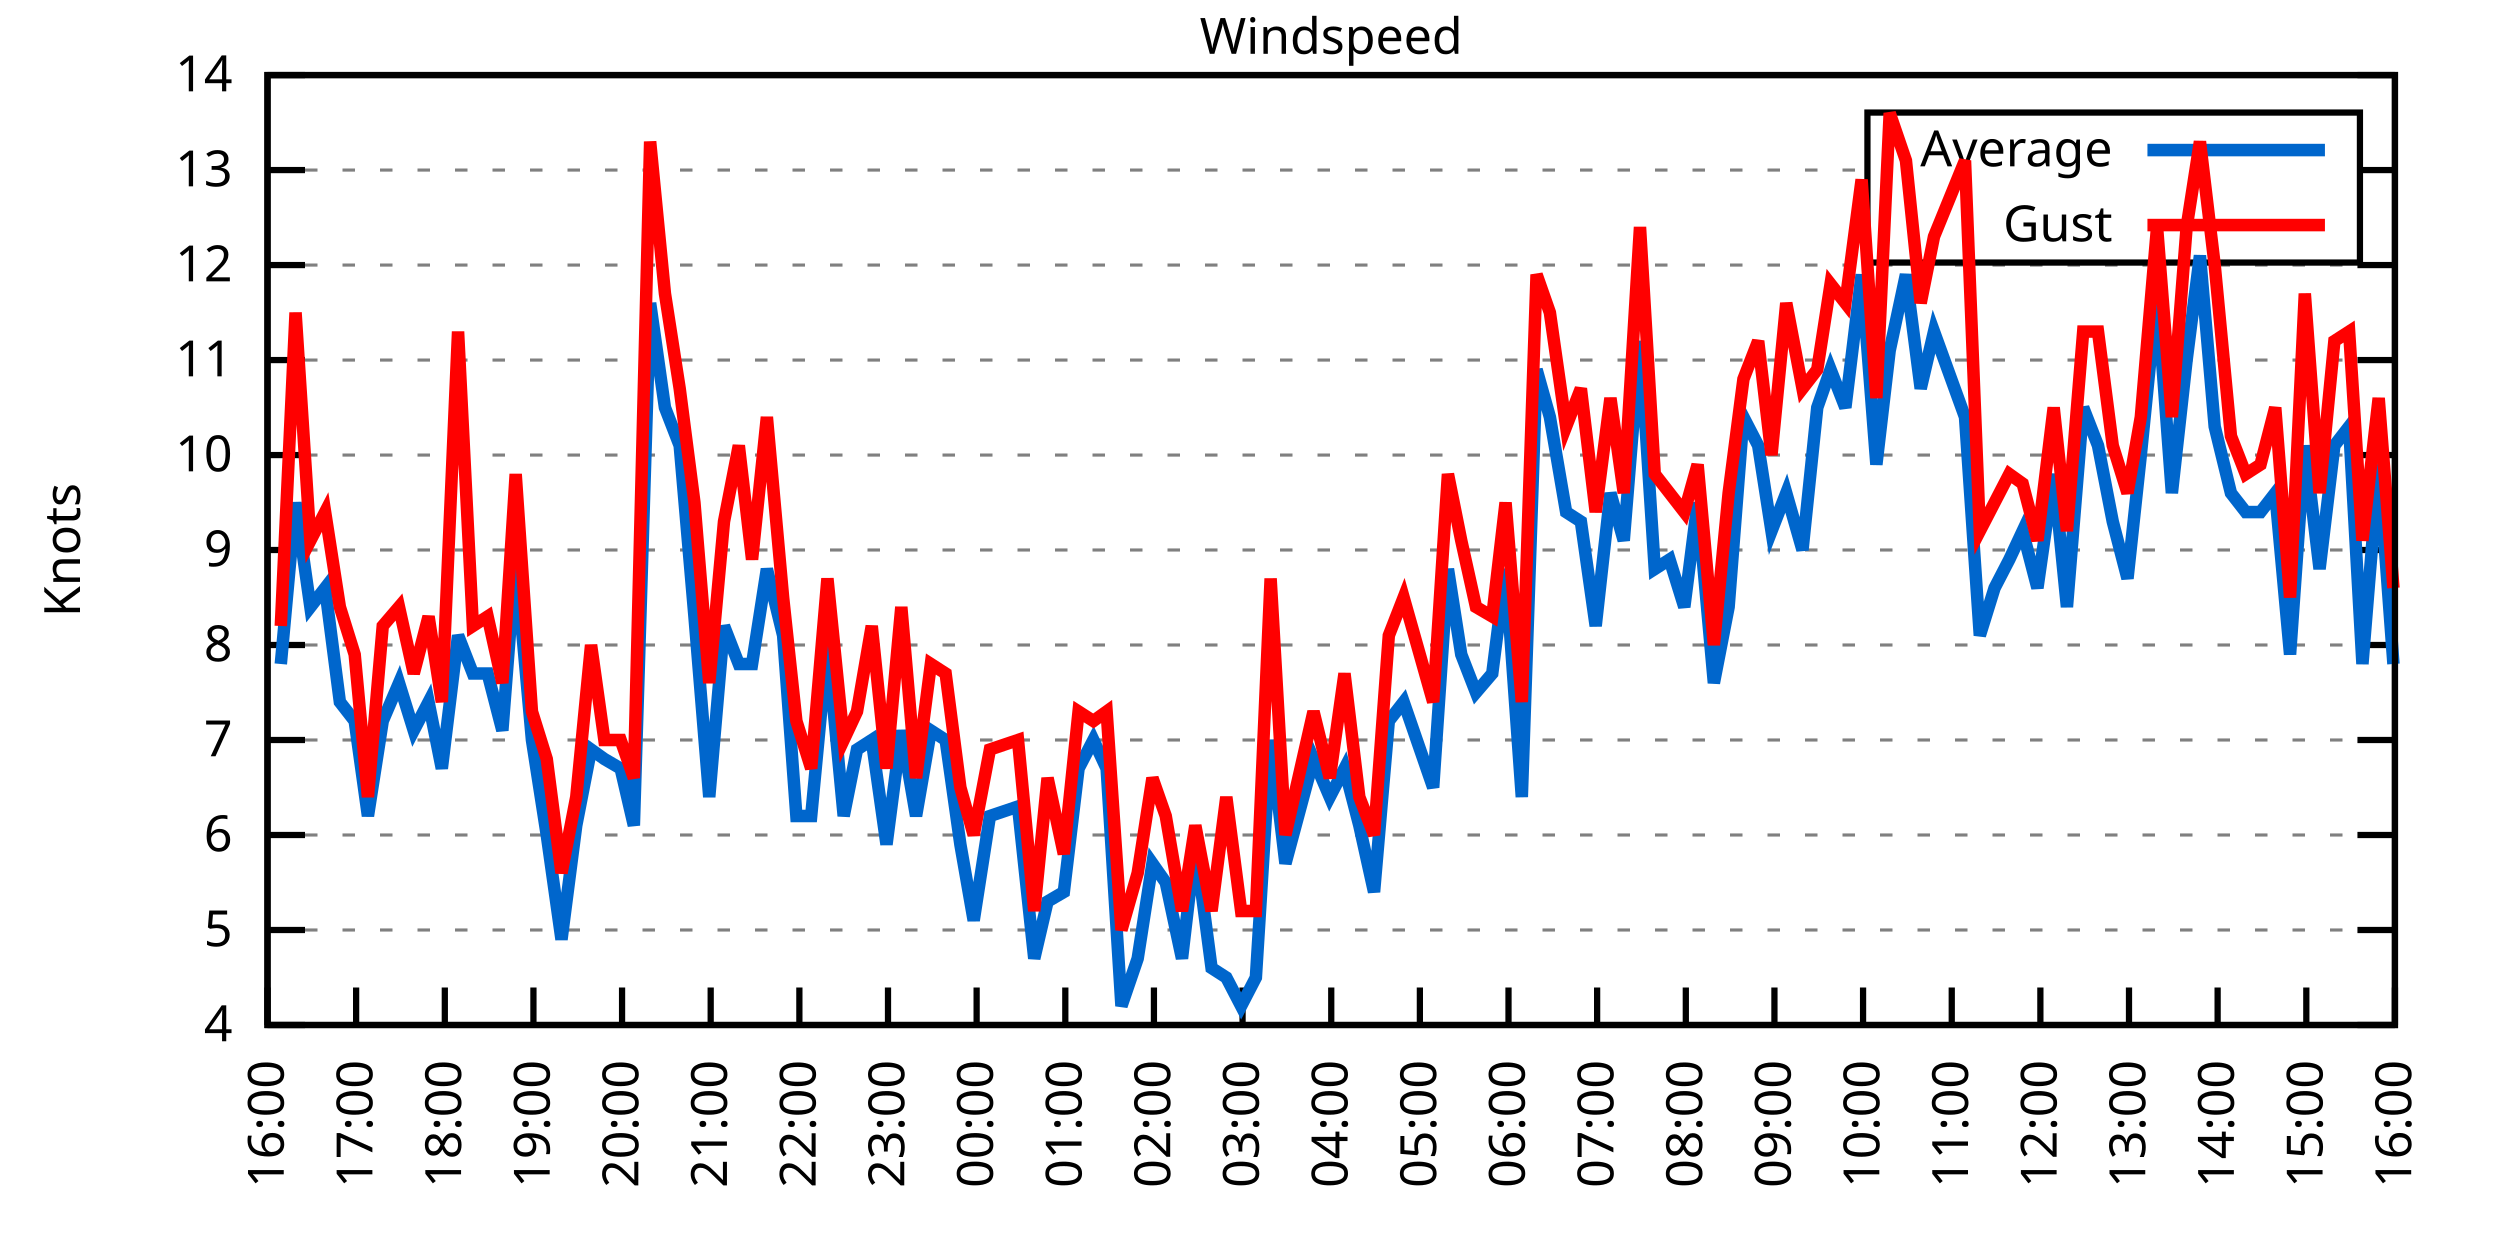
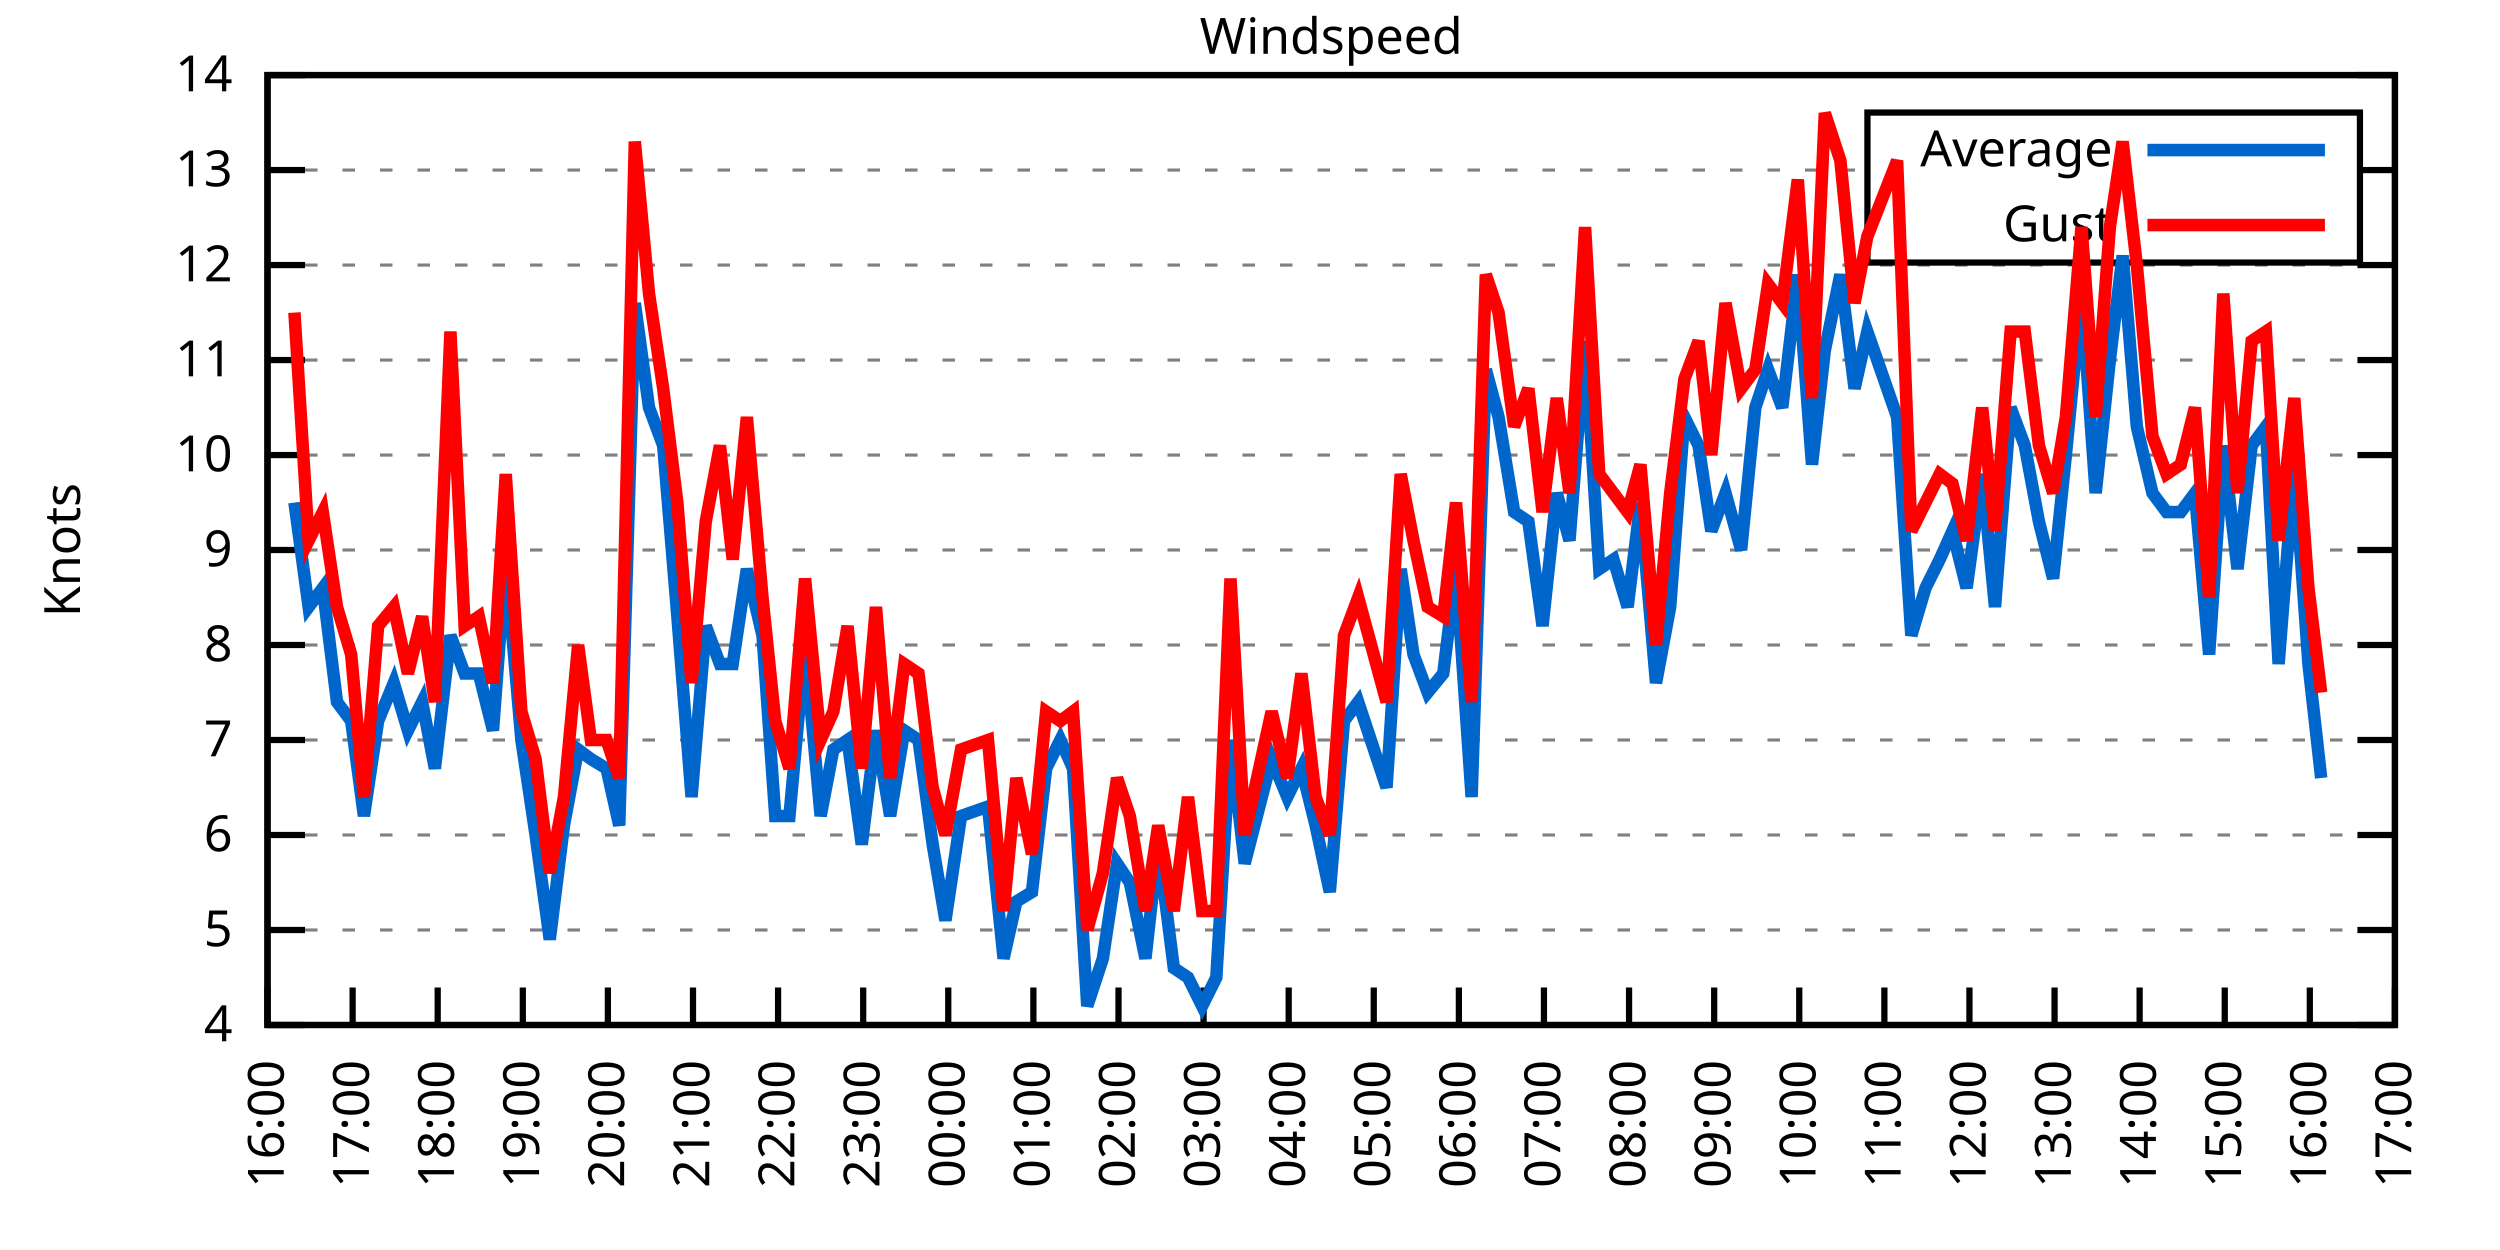
<svg xmlns="http://www.w3.org/2000/svg" xmlns:xlink="http://www.w3.org/1999/xlink" width="400" height="200" viewBox="0 0 400 200">
  <g id="gnuplot_canvas">
    <rect x="0" y="0" width="400" height="200" fill="none" />
    <defs>
      <circle id="gpDot" r="0.5" stroke-width="0.5" stroke="currentColor" />
      <path id="gpPt0" stroke-width="0.333" stroke="currentColor" d="M-1,0 h2 M0,-1 v2" />
      <path id="gpPt1" stroke-width="0.333" stroke="currentColor" d="M-1,-1 L1,1 M1,-1 L-1,1" />
      <path id="gpPt2" stroke-width="0.333" stroke="currentColor" d="M-1,0 L1,0 M0,-1 L0,1 M-1,-1 L1,1 M-1,1 L1,-1" />
      <rect id="gpPt3" stroke-width="0.333" stroke="currentColor" x="-1" y="-1" width="2" height="2" />
      <rect id="gpPt4" stroke-width="0.333" stroke="currentColor" fill="currentColor" x="-1" y="-1" width="2" height="2" />
      <circle id="gpPt5" stroke-width="0.333" stroke="currentColor" cx="0" cy="0" r="1" />
      <use xlink:href="#gpPt5" id="gpPt6" fill="currentColor" stroke="none" />
      <path id="gpPt7" stroke-width="0.333" stroke="currentColor" d="M0,-1.33 L-1.33,0.67 L1.33,0.67 z" />
      <use xlink:href="#gpPt7" id="gpPt8" fill="currentColor" stroke="none" />
      <use xlink:href="#gpPt7" id="gpPt9" stroke="currentColor" transform="rotate(180)" />
      <use xlink:href="#gpPt9" id="gpPt10" fill="currentColor" stroke="none" />
      <use xlink:href="#gpPt3" id="gpPt11" stroke="currentColor" transform="rotate(45)" />
      <use xlink:href="#gpPt11" id="gpPt12" fill="currentColor" stroke="none" />
      <path id="gpPt13" stroke-width="0.333" stroke="currentColor" d="M0,1.330 L1.265,0.411 L0.782,-1.067 L-0.782,-1.076 L-1.265,0.411 z" />
      <use xlink:href="#gpPt13" id="gpPt14" fill="currentColor" stroke="none" />
      <filter id="textbox" filterUnits="objectBoundingBox" x="0" y="0" height="1" width="1">
        <feFlood flood-color="white" flood-opacity="1" result="bgnd" />
        <feComposite in="SourceGraphic" in2="bgnd" operator="atop" />
      </filter>
      <filter id="greybox" filterUnits="objectBoundingBox" x="0" y="0" height="1" width="1">
        <feFlood flood-color="lightgrey" flood-opacity="1" result="grey" />
        <feComposite in="SourceGraphic" in2="grey" operator="atop" />
      </filter>
    </defs>
    <g fill="none" color="white" stroke="currentColor" stroke-width="1.00" stroke-linecap="butt" stroke-linejoin="miter">
</g>
    <g fill="none" color="black" stroke="currentColor" stroke-width="1.00" stroke-linecap="butt" stroke-linejoin="miter">
      <g stroke="none" shape-rendering="crispEdges">
        <polygon fill="rgb(255, 255, 255)" points="42.80,164.00 383.18,164.00 383.18,12.02 42.80,12.02 " />
      </g>
    </g>
    <g fill="none" color="black" stroke="currentColor" stroke-width="1.00" stroke-linecap="butt" stroke-linejoin="miter">
</g>
    <g fill="none" color="black" stroke="black" stroke-width="0.50" stroke-linecap="butt" stroke-linejoin="miter">
</g>
    <g fill="none" color="gray" stroke="currentColor" stroke-width="0.50" stroke-linecap="butt" stroke-linejoin="miter">
      <path stroke="gray" stroke-dasharray="2,4" class="gridline" d="M42.80,164.00 L383.19,164.00  " />
    </g>
    <g fill="none" color="gray" stroke="gray" stroke-width="1.00" stroke-linecap="butt" stroke-linejoin="miter">
</g>
    <g fill="none" color="black" stroke="currentColor" stroke-width="1.00" stroke-linecap="butt" stroke-linejoin="miter">
      <path stroke="black" d="M42.80,164.00 L48.80,164.00 M383.19,164.00 L377.19,164.00  " />
      <g transform="translate(37.20,166.60)" stroke="none" fill="black" font-family="Sans" font-size="8.00" text-anchor="end">
        <text>
          <tspan font-family="Sans"> 4</tspan>
        </text>
      </g>
    </g>
    <g fill="none" color="black" stroke="currentColor" stroke-width="1.00" stroke-linecap="butt" stroke-linejoin="miter">
</g>
    <g fill="none" color="black" stroke="black" stroke-width="0.50" stroke-linecap="butt" stroke-linejoin="miter">
</g>
    <g fill="none" color="gray" stroke="currentColor" stroke-width="0.50" stroke-linecap="butt" stroke-linejoin="miter">
      <path stroke="gray" stroke-dasharray="2,4" class="gridline" d="M42.80,148.80 L383.19,148.80  " />
    </g>
    <g fill="none" color="gray" stroke="gray" stroke-width="1.00" stroke-linecap="butt" stroke-linejoin="miter">
</g>
    <g fill="none" color="black" stroke="currentColor" stroke-width="1.00" stroke-linecap="butt" stroke-linejoin="miter">
      <path stroke="black" d="M42.80,148.80 L48.80,148.80 M383.19,148.80 L377.19,148.80  " />
      <g transform="translate(37.20,151.40)" stroke="none" fill="black" font-family="Sans" font-size="8.00" text-anchor="end">
        <text>
          <tspan font-family="Sans"> 5</tspan>
        </text>
      </g>
    </g>
    <g fill="none" color="black" stroke="currentColor" stroke-width="1.00" stroke-linecap="butt" stroke-linejoin="miter">
</g>
    <g fill="none" color="black" stroke="black" stroke-width="0.50" stroke-linecap="butt" stroke-linejoin="miter">
</g>
    <g fill="none" color="gray" stroke="currentColor" stroke-width="0.50" stroke-linecap="butt" stroke-linejoin="miter">
      <path stroke="gray" stroke-dasharray="2,4" class="gridline" d="M42.80,133.60 L383.19,133.60  " />
    </g>
    <g fill="none" color="gray" stroke="gray" stroke-width="1.00" stroke-linecap="butt" stroke-linejoin="miter">
</g>
    <g fill="none" color="black" stroke="currentColor" stroke-width="1.00" stroke-linecap="butt" stroke-linejoin="miter">
      <path stroke="black" d="M42.80,133.60 L48.80,133.60 M383.19,133.60 L377.19,133.60  " />
      <g transform="translate(37.20,136.20)" stroke="none" fill="black" font-family="Sans" font-size="8.00" text-anchor="end">
        <text>
          <tspan font-family="Sans"> 6</tspan>
        </text>
      </g>
    </g>
    <g fill="none" color="black" stroke="currentColor" stroke-width="1.00" stroke-linecap="butt" stroke-linejoin="miter">
</g>
    <g fill="none" color="black" stroke="black" stroke-width="0.50" stroke-linecap="butt" stroke-linejoin="miter">
</g>
    <g fill="none" color="gray" stroke="currentColor" stroke-width="0.50" stroke-linecap="butt" stroke-linejoin="miter">
      <path stroke="gray" stroke-dasharray="2,4" class="gridline" d="M42.80,118.40 L383.19,118.40  " />
    </g>
    <g fill="none" color="gray" stroke="gray" stroke-width="1.00" stroke-linecap="butt" stroke-linejoin="miter">
</g>
    <g fill="none" color="black" stroke="currentColor" stroke-width="1.00" stroke-linecap="butt" stroke-linejoin="miter">
      <path stroke="black" d="M42.80,118.40 L48.80,118.40 M383.19,118.40 L377.19,118.40  " />
      <g transform="translate(37.20,121.00)" stroke="none" fill="black" font-family="Sans" font-size="8.00" text-anchor="end">
        <text>
          <tspan font-family="Sans"> 7</tspan>
        </text>
      </g>
    </g>
    <g fill="none" color="black" stroke="currentColor" stroke-width="1.00" stroke-linecap="butt" stroke-linejoin="miter">
</g>
    <g fill="none" color="black" stroke="black" stroke-width="0.50" stroke-linecap="butt" stroke-linejoin="miter">
</g>
    <g fill="none" color="gray" stroke="currentColor" stroke-width="0.50" stroke-linecap="butt" stroke-linejoin="miter">
      <path stroke="gray" stroke-dasharray="2,4" class="gridline" d="M42.80,103.20 L383.19,103.20  " />
    </g>
    <g fill="none" color="gray" stroke="gray" stroke-width="1.00" stroke-linecap="butt" stroke-linejoin="miter">
</g>
    <g fill="none" color="black" stroke="currentColor" stroke-width="1.00" stroke-linecap="butt" stroke-linejoin="miter">
      <path stroke="black" d="M42.80,103.20 L48.80,103.20 M383.19,103.20 L377.19,103.20  " />
      <g transform="translate(37.20,105.80)" stroke="none" fill="black" font-family="Sans" font-size="8.00" text-anchor="end">
        <text>
          <tspan font-family="Sans"> 8</tspan>
        </text>
      </g>
    </g>
    <g fill="none" color="black" stroke="currentColor" stroke-width="1.00" stroke-linecap="butt" stroke-linejoin="miter">
</g>
    <g fill="none" color="black" stroke="black" stroke-width="0.50" stroke-linecap="butt" stroke-linejoin="miter">
</g>
    <g fill="none" color="gray" stroke="currentColor" stroke-width="0.50" stroke-linecap="butt" stroke-linejoin="miter">
      <path stroke="gray" stroke-dasharray="2,4" class="gridline" d="M42.80,88.00 L383.19,88.00  " />
    </g>
    <g fill="none" color="gray" stroke="gray" stroke-width="1.00" stroke-linecap="butt" stroke-linejoin="miter">
</g>
    <g fill="none" color="black" stroke="currentColor" stroke-width="1.00" stroke-linecap="butt" stroke-linejoin="miter">
      <path stroke="black" d="M42.80,88.00 L48.80,88.00 M383.19,88.00 L377.19,88.00  " />
      <g transform="translate(37.20,90.60)" stroke="none" fill="black" font-family="Sans" font-size="8.00" text-anchor="end">
        <text>
          <tspan font-family="Sans"> 9</tspan>
        </text>
      </g>
    </g>
    <g fill="none" color="black" stroke="currentColor" stroke-width="1.00" stroke-linecap="butt" stroke-linejoin="miter">
</g>
    <g fill="none" color="black" stroke="black" stroke-width="0.50" stroke-linecap="butt" stroke-linejoin="miter">
</g>
    <g fill="none" color="gray" stroke="currentColor" stroke-width="0.50" stroke-linecap="butt" stroke-linejoin="miter">
      <path stroke="gray" stroke-dasharray="2,4" class="gridline" d="M42.80,72.81 L383.19,72.81  " />
    </g>
    <g fill="none" color="gray" stroke="gray" stroke-width="1.00" stroke-linecap="butt" stroke-linejoin="miter">
</g>
    <g fill="none" color="black" stroke="currentColor" stroke-width="1.00" stroke-linecap="butt" stroke-linejoin="miter">
      <path stroke="black" d="M42.80,72.81 L48.80,72.81 M383.19,72.81 L377.19,72.81  " />
      <g transform="translate(37.20,75.41)" stroke="none" fill="black" font-family="Sans" font-size="8.00" text-anchor="end">
        <text>
          <tspan font-family="Sans"> 10</tspan>
        </text>
      </g>
    </g>
    <g fill="none" color="black" stroke="currentColor" stroke-width="1.00" stroke-linecap="butt" stroke-linejoin="miter">
</g>
    <g fill="none" color="black" stroke="black" stroke-width="0.50" stroke-linecap="butt" stroke-linejoin="miter">
</g>
    <g fill="none" color="gray" stroke="currentColor" stroke-width="0.50" stroke-linecap="butt" stroke-linejoin="miter">
      <path stroke="gray" stroke-dasharray="2,4" class="gridline" d="M42.80,57.61 L383.19,57.61  " />
    </g>
    <g fill="none" color="gray" stroke="gray" stroke-width="1.00" stroke-linecap="butt" stroke-linejoin="miter">
</g>
    <g fill="none" color="black" stroke="currentColor" stroke-width="1.00" stroke-linecap="butt" stroke-linejoin="miter">
      <path stroke="black" d="M42.80,57.61 L48.80,57.61 M383.19,57.61 L377.19,57.61  " />
      <g transform="translate(37.20,60.21)" stroke="none" fill="black" font-family="Sans" font-size="8.00" text-anchor="end">
        <text>
          <tspan font-family="Sans"> 11</tspan>
        </text>
      </g>
    </g>
    <g fill="none" color="black" stroke="currentColor" stroke-width="1.00" stroke-linecap="butt" stroke-linejoin="miter">
</g>
    <g fill="none" color="black" stroke="black" stroke-width="0.50" stroke-linecap="butt" stroke-linejoin="miter">
</g>
    <g fill="none" color="gray" stroke="currentColor" stroke-width="0.50" stroke-linecap="butt" stroke-linejoin="miter">
      <path stroke="gray" stroke-dasharray="2,4" class="gridline" d="M42.80,42.41 L383.19,42.41  " />
    </g>
    <g fill="none" color="gray" stroke="gray" stroke-width="1.00" stroke-linecap="butt" stroke-linejoin="miter">
</g>
    <g fill="none" color="black" stroke="currentColor" stroke-width="1.00" stroke-linecap="butt" stroke-linejoin="miter">
      <path stroke="black" d="M42.80,42.41 L48.80,42.41 M383.19,42.41 L377.19,42.41  " />
      <g transform="translate(37.20,45.01)" stroke="none" fill="black" font-family="Sans" font-size="8.00" text-anchor="end">
        <text>
          <tspan font-family="Sans"> 12</tspan>
        </text>
      </g>
    </g>
    <g fill="none" color="black" stroke="currentColor" stroke-width="1.00" stroke-linecap="butt" stroke-linejoin="miter">
</g>
    <g fill="none" color="black" stroke="black" stroke-width="0.50" stroke-linecap="butt" stroke-linejoin="miter">
</g>
    <g fill="none" color="gray" stroke="currentColor" stroke-width="0.50" stroke-linecap="butt" stroke-linejoin="miter">
      <path stroke="gray" stroke-dasharray="2,4" class="gridline" d="M42.80,27.21 L298.79,27.21 M377.59,27.21 L383.19,27.21  " />
    </g>
    <g fill="none" color="gray" stroke="gray" stroke-width="1.00" stroke-linecap="butt" stroke-linejoin="miter">
</g>
    <g fill="none" color="black" stroke="currentColor" stroke-width="1.00" stroke-linecap="butt" stroke-linejoin="miter">
      <path stroke="black" d="M42.80,27.21 L48.80,27.21 M383.19,27.21 L377.19,27.21  " />
      <g transform="translate(37.20,29.81)" stroke="none" fill="black" font-family="Sans" font-size="8.00" text-anchor="end">
        <text>
          <tspan font-family="Sans"> 13</tspan>
        </text>
      </g>
    </g>
    <g fill="none" color="black" stroke="currentColor" stroke-width="1.00" stroke-linecap="butt" stroke-linejoin="miter">
</g>
    <g fill="none" color="black" stroke="black" stroke-width="0.50" stroke-linecap="butt" stroke-linejoin="miter">
</g>
    <g fill="none" color="gray" stroke="currentColor" stroke-width="0.50" stroke-linecap="butt" stroke-linejoin="miter">
      <path stroke="gray" stroke-dasharray="2,4" class="gridline" d="M42.80,12.01 L383.19,12.01  " />
    </g>
    <g fill="none" color="gray" stroke="gray" stroke-width="1.00" stroke-linecap="butt" stroke-linejoin="miter">
</g>
    <g fill="none" color="black" stroke="currentColor" stroke-width="1.00" stroke-linecap="butt" stroke-linejoin="miter">
      <path stroke="black" d="M42.80,12.01 L48.80,12.01 M383.19,12.01 L377.19,12.01  " />
      <g transform="translate(37.20,14.61)" stroke="none" fill="black" font-family="Sans" font-size="8.00" text-anchor="end">
        <text>
          <tspan font-family="Sans"> 14</tspan>
        </text>
      </g>
    </g>
    <g fill="none" color="black" stroke="currentColor" stroke-width="1.00" stroke-linecap="butt" stroke-linejoin="miter">
      <path stroke="black" d="M42.80,164.00 L42.80,158.00  " />
      <g transform="translate(45.40,169.60) rotate(270.00)" stroke="none" fill="black" font-family="Sans" font-size="8.00" text-anchor="end">
        <text>
          <tspan font-family="Sans">16:00</tspan>
        </text>
      </g>
    </g>
    <g fill="none" color="black" stroke="currentColor" stroke-width="1.00" stroke-linecap="butt" stroke-linejoin="miter">
-       <path stroke="black" d="M56.98,164.00 L56.98,158.00  " />
-       <g transform="translate(59.58,169.60) rotate(270.00)" stroke="none" fill="black" font-family="Sans" font-size="8.00" text-anchor="end">
+       <path stroke="black" d="M56.42,164.00 L56.42,158.00  " />
+       <g transform="translate(59.02,169.60) rotate(270.00)" stroke="none" fill="black" font-family="Sans" font-size="8.00" text-anchor="end">
        <text>
          <tspan font-family="Sans">17:00</tspan>
        </text>
      </g>
    </g>
    <g fill="none" color="black" stroke="currentColor" stroke-width="1.00" stroke-linecap="butt" stroke-linejoin="miter">
-       <path stroke="black" d="M71.17,164.00 L71.17,158.00  " />
-       <g transform="translate(73.77,169.60) rotate(270.00)" stroke="none" fill="black" font-family="Sans" font-size="8.00" text-anchor="end">
+       <path stroke="black" d="M70.03,164.00 L70.03,158.00  " />
+       <g transform="translate(72.63,169.60) rotate(270.00)" stroke="none" fill="black" font-family="Sans" font-size="8.00" text-anchor="end">
        <text>
          <tspan font-family="Sans">18:00</tspan>
        </text>
      </g>
    </g>
    <g fill="none" color="black" stroke="currentColor" stroke-width="1.00" stroke-linecap="butt" stroke-linejoin="miter">
-       <path stroke="black" d="M85.35,164.00 L85.35,158.00  " />
-       <g transform="translate(87.95,169.60) rotate(270.00)" stroke="none" fill="black" font-family="Sans" font-size="8.00" text-anchor="end">
+       <path stroke="black" d="M83.65,164.00 L83.65,158.00  " />
+       <g transform="translate(86.25,169.60) rotate(270.00)" stroke="none" fill="black" font-family="Sans" font-size="8.00" text-anchor="end">
        <text>
          <tspan font-family="Sans">19:00</tspan>
        </text>
      </g>
    </g>
    <g fill="none" color="black" stroke="currentColor" stroke-width="1.00" stroke-linecap="butt" stroke-linejoin="miter">
-       <path stroke="black" d="M99.53,164.00 L99.53,158.00  " />
-       <g transform="translate(102.13,169.60) rotate(270.00)" stroke="none" fill="black" font-family="Sans" font-size="8.00" text-anchor="end">
+       <path stroke="black" d="M97.26,164.00 L97.26,158.00  " />
+       <g transform="translate(99.86,169.60) rotate(270.00)" stroke="none" fill="black" font-family="Sans" font-size="8.00" text-anchor="end">
        <text>
          <tspan font-family="Sans">20:00</tspan>
        </text>
      </g>
    </g>
    <g fill="none" color="black" stroke="currentColor" stroke-width="1.00" stroke-linecap="butt" stroke-linejoin="miter">
-       <path stroke="black" d="M113.71,164.00 L113.71,158.00  " />
-       <g transform="translate(116.31,169.60) rotate(270.00)" stroke="none" fill="black" font-family="Sans" font-size="8.00" text-anchor="end">
+       <path stroke="black" d="M110.88,164.00 L110.88,158.00  " />
+       <g transform="translate(113.48,169.60) rotate(270.00)" stroke="none" fill="black" font-family="Sans" font-size="8.00" text-anchor="end">
        <text>
          <tspan font-family="Sans">21:00</tspan>
        </text>
      </g>
    </g>
    <g fill="none" color="black" stroke="currentColor" stroke-width="1.00" stroke-linecap="butt" stroke-linejoin="miter">
-       <path stroke="black" d="M127.90,164.00 L127.90,158.00  " />
-       <g transform="translate(130.50,169.60) rotate(270.00)" stroke="none" fill="black" font-family="Sans" font-size="8.00" text-anchor="end">
+       <path stroke="black" d="M124.49,164.00 L124.49,158.00  " />
+       <g transform="translate(127.09,169.60) rotate(270.00)" stroke="none" fill="black" font-family="Sans" font-size="8.00" text-anchor="end">
        <text>
          <tspan font-family="Sans">22:00</tspan>
        </text>
      </g>
    </g>
    <g fill="none" color="black" stroke="currentColor" stroke-width="1.00" stroke-linecap="butt" stroke-linejoin="miter">
-       <path stroke="black" d="M142.08,164.00 L142.08,158.00  " />
-       <g transform="translate(144.68,169.60) rotate(270.00)" stroke="none" fill="black" font-family="Sans" font-size="8.00" text-anchor="end">
+       <path stroke="black" d="M138.11,164.00 L138.11,158.00  " />
+       <g transform="translate(140.71,169.60) rotate(270.00)" stroke="none" fill="black" font-family="Sans" font-size="8.00" text-anchor="end">
        <text>
          <tspan font-family="Sans">23:00</tspan>
        </text>
      </g>
    </g>
    <g fill="none" color="black" stroke="currentColor" stroke-width="1.00" stroke-linecap="butt" stroke-linejoin="miter">
-       <path stroke="black" d="M156.26,164.00 L156.26,158.00  " />
-       <g transform="translate(158.86,169.60) rotate(270.00)" stroke="none" fill="black" font-family="Sans" font-size="8.00" text-anchor="end">
+       <path stroke="black" d="M151.72,164.00 L151.72,158.00  " />
+       <g transform="translate(154.32,169.60) rotate(270.00)" stroke="none" fill="black" font-family="Sans" font-size="8.00" text-anchor="end">
        <text>
          <tspan font-family="Sans">00:00</tspan>
        </text>
      </g>
    </g>
    <g fill="none" color="black" stroke="currentColor" stroke-width="1.00" stroke-linecap="butt" stroke-linejoin="miter">
-       <path stroke="black" d="M170.45,164.00 L170.45,158.00  " />
-       <g transform="translate(173.05,169.60) rotate(270.00)" stroke="none" fill="black" font-family="Sans" font-size="8.00" text-anchor="end">
+       <path stroke="black" d="M165.34,164.00 L165.34,158.00  " />
+       <g transform="translate(167.94,169.60) rotate(270.00)" stroke="none" fill="black" font-family="Sans" font-size="8.00" text-anchor="end">
        <text>
          <tspan font-family="Sans">01:00</tspan>
        </text>
      </g>
    </g>
    <g fill="none" color="black" stroke="currentColor" stroke-width="1.00" stroke-linecap="butt" stroke-linejoin="miter">
-       <path stroke="black" d="M184.63,164.00 L184.63,158.00  " />
-       <g transform="translate(187.23,169.60) rotate(270.00)" stroke="none" fill="black" font-family="Sans" font-size="8.00" text-anchor="end">
+       <path stroke="black" d="M178.96,164.00 L178.96,158.00  " />
+       <g transform="translate(181.56,169.60) rotate(270.00)" stroke="none" fill="black" font-family="Sans" font-size="8.00" text-anchor="end">
        <text>
          <tspan font-family="Sans">02:00</tspan>
        </text>
      </g>
    </g>
    <g fill="none" color="black" stroke="currentColor" stroke-width="1.00" stroke-linecap="butt" stroke-linejoin="miter">
-       <path stroke="black" d="M198.81,164.00 L198.81,158.00  " />
-       <g transform="translate(201.41,169.60) rotate(270.00)" stroke="none" fill="black" font-family="Sans" font-size="8.00" text-anchor="end">
+       <path stroke="black" d="M192.57,164.00 L192.57,158.00  " />
+       <g transform="translate(195.17,169.60) rotate(270.00)" stroke="none" fill="black" font-family="Sans" font-size="8.00" text-anchor="end">
        <text>
          <tspan font-family="Sans">03:00</tspan>
        </text>
      </g>
    </g>
    <g fill="none" color="black" stroke="currentColor" stroke-width="1.00" stroke-linecap="butt" stroke-linejoin="miter">
-       <path stroke="black" d="M213.00,164.00 L213.00,158.00  " />
-       <g transform="translate(215.60,169.60) rotate(270.00)" stroke="none" fill="black" font-family="Sans" font-size="8.00" text-anchor="end">
+       <path stroke="black" d="M206.19,164.00 L206.19,158.00  " />
+       <g transform="translate(208.79,169.60) rotate(270.00)" stroke="none" fill="black" font-family="Sans" font-size="8.00" text-anchor="end">
        <text>
          <tspan font-family="Sans">04:00</tspan>
        </text>
      </g>
    </g>
    <g fill="none" color="black" stroke="currentColor" stroke-width="1.00" stroke-linecap="butt" stroke-linejoin="miter">
-       <path stroke="black" d="M227.18,164.00 L227.18,158.00  " />
-       <g transform="translate(229.78,169.60) rotate(270.00)" stroke="none" fill="black" font-family="Sans" font-size="8.00" text-anchor="end">
+       <path stroke="black" d="M219.80,164.00 L219.80,158.00  " />
+       <g transform="translate(222.40,169.60) rotate(270.00)" stroke="none" fill="black" font-family="Sans" font-size="8.00" text-anchor="end">
        <text>
          <tspan font-family="Sans">05:00</tspan>
        </text>
      </g>
    </g>
    <g fill="none" color="black" stroke="currentColor" stroke-width="1.00" stroke-linecap="butt" stroke-linejoin="miter">
-       <path stroke="black" d="M241.36,164.00 L241.36,158.00  " />
-       <g transform="translate(243.96,169.60) rotate(270.00)" stroke="none" fill="black" font-family="Sans" font-size="8.00" text-anchor="end">
+       <path stroke="black" d="M233.42,164.00 L233.42,158.00  " />
+       <g transform="translate(236.02,169.60) rotate(270.00)" stroke="none" fill="black" font-family="Sans" font-size="8.00" text-anchor="end">
        <text>
          <tspan font-family="Sans">06:00</tspan>
        </text>
      </g>
    </g>
    <g fill="none" color="black" stroke="currentColor" stroke-width="1.00" stroke-linecap="butt" stroke-linejoin="miter">
-       <path stroke="black" d="M255.54,164.00 L255.54,158.00  " />
-       <g transform="translate(258.14,169.60) rotate(270.00)" stroke="none" fill="black" font-family="Sans" font-size="8.00" text-anchor="end">
+       <path stroke="black" d="M247.03,164.00 L247.03,158.00  " />
+       <g transform="translate(249.63,169.60) rotate(270.00)" stroke="none" fill="black" font-family="Sans" font-size="8.00" text-anchor="end">
        <text>
          <tspan font-family="Sans">07:00</tspan>
        </text>
      </g>
    </g>
    <g fill="none" color="black" stroke="currentColor" stroke-width="1.00" stroke-linecap="butt" stroke-linejoin="miter">
-       <path stroke="black" d="M269.73,164.00 L269.73,158.00  " />
-       <g transform="translate(272.33,169.60) rotate(270.00)" stroke="none" fill="black" font-family="Sans" font-size="8.00" text-anchor="end">
+       <path stroke="black" d="M260.65,164.00 L260.65,158.00  " />
+       <g transform="translate(263.25,169.60) rotate(270.00)" stroke="none" fill="black" font-family="Sans" font-size="8.00" text-anchor="end">
        <text>
          <tspan font-family="Sans">08:00</tspan>
        </text>
      </g>
    </g>
    <g fill="none" color="black" stroke="currentColor" stroke-width="1.00" stroke-linecap="butt" stroke-linejoin="miter">
-       <path stroke="black" d="M283.91,164.00 L283.91,158.00  " />
-       <g transform="translate(286.51,169.60) rotate(270.00)" stroke="none" fill="black" font-family="Sans" font-size="8.00" text-anchor="end">
+       <path stroke="black" d="M274.27,164.00 L274.27,158.00  " />
+       <g transform="translate(276.87,169.60) rotate(270.00)" stroke="none" fill="black" font-family="Sans" font-size="8.00" text-anchor="end">
        <text>
          <tspan font-family="Sans">09:00</tspan>
        </text>
      </g>
    </g>
    <g fill="none" color="black" stroke="currentColor" stroke-width="1.00" stroke-linecap="butt" stroke-linejoin="miter">
-       <path stroke="black" d="M298.09,164.00 L298.09,158.00  " />
-       <g transform="translate(300.69,169.60) rotate(270.00)" stroke="none" fill="black" font-family="Sans" font-size="8.00" text-anchor="end">
+       <path stroke="black" d="M287.88,164.00 L287.88,158.00  " />
+       <g transform="translate(290.48,169.60) rotate(270.00)" stroke="none" fill="black" font-family="Sans" font-size="8.00" text-anchor="end">
        <text>
          <tspan font-family="Sans">10:00</tspan>
        </text>
      </g>
    </g>
    <g fill="none" color="black" stroke="currentColor" stroke-width="1.00" stroke-linecap="butt" stroke-linejoin="miter">
-       <path stroke="black" d="M312.28,164.00 L312.28,158.00  " />
-       <g transform="translate(314.88,169.60) rotate(270.00)" stroke="none" fill="black" font-family="Sans" font-size="8.00" text-anchor="end">
+       <path stroke="black" d="M301.50,164.00 L301.50,158.00  " />
+       <g transform="translate(304.10,169.60) rotate(270.00)" stroke="none" fill="black" font-family="Sans" font-size="8.00" text-anchor="end">
        <text>
          <tspan font-family="Sans">11:00</tspan>
        </text>
      </g>
    </g>
    <g fill="none" color="black" stroke="currentColor" stroke-width="1.00" stroke-linecap="butt" stroke-linejoin="miter">
-       <path stroke="black" d="M326.46,164.00 L326.46,158.00  " />
-       <g transform="translate(329.06,169.60) rotate(270.00)" stroke="none" fill="black" font-family="Sans" font-size="8.00" text-anchor="end">
+       <path stroke="black" d="M315.11,164.00 L315.11,158.00  " />
+       <g transform="translate(317.71,169.60) rotate(270.00)" stroke="none" fill="black" font-family="Sans" font-size="8.00" text-anchor="end">
        <text>
          <tspan font-family="Sans">12:00</tspan>
        </text>
      </g>
    </g>
    <g fill="none" color="black" stroke="currentColor" stroke-width="1.00" stroke-linecap="butt" stroke-linejoin="miter">
-       <path stroke="black" d="M340.64,164.00 L340.64,158.00  " />
-       <g transform="translate(343.24,169.60) rotate(270.00)" stroke="none" fill="black" font-family="Sans" font-size="8.00" text-anchor="end">
+       <path stroke="black" d="M328.73,164.00 L328.73,158.00  " />
+       <g transform="translate(331.33,169.60) rotate(270.00)" stroke="none" fill="black" font-family="Sans" font-size="8.00" text-anchor="end">
        <text>
          <tspan font-family="Sans">13:00</tspan>
        </text>
      </g>
    </g>
    <g fill="none" color="black" stroke="currentColor" stroke-width="1.00" stroke-linecap="butt" stroke-linejoin="miter">
-       <path stroke="black" d="M354.82,164.00 L354.82,158.00  " />
-       <g transform="translate(357.42,169.60) rotate(270.00)" stroke="none" fill="black" font-family="Sans" font-size="8.00" text-anchor="end">
+       <path stroke="black" d="M342.34,164.00 L342.34,158.00  " />
+       <g transform="translate(344.94,169.60) rotate(270.00)" stroke="none" fill="black" font-family="Sans" font-size="8.00" text-anchor="end">
        <text>
          <tspan font-family="Sans">14:00</tspan>
        </text>
      </g>
    </g>
    <g fill="none" color="black" stroke="currentColor" stroke-width="1.00" stroke-linecap="butt" stroke-linejoin="miter">
-       <path stroke="black" d="M369.01,164.00 L369.01,158.00  " />
-       <g transform="translate(371.61,169.60) rotate(270.00)" stroke="none" fill="black" font-family="Sans" font-size="8.00" text-anchor="end">
+       <path stroke="black" d="M355.96,164.00 L355.96,158.00  " />
+       <g transform="translate(358.56,169.60) rotate(270.00)" stroke="none" fill="black" font-family="Sans" font-size="8.00" text-anchor="end">
        <text>
          <tspan font-family="Sans">15:00</tspan>
+         </text>
+       </g>
+     </g>
+     <g fill="none" color="black" stroke="currentColor" stroke-width="1.00" stroke-linecap="butt" stroke-linejoin="miter">
+       <path stroke="black" d="M369.57,164.00 L369.57,158.00  " />
+       <g transform="translate(372.17,169.60) rotate(270.00)" stroke="none" fill="black" font-family="Sans" font-size="8.00" text-anchor="end">
+         <text>
+           <tspan font-family="Sans">16:00</tspan>
        </text>
      </g>
    </g>
    <g fill="none" color="black" stroke="currentColor" stroke-width="1.00" stroke-linecap="butt" stroke-linejoin="miter">
      <path stroke="black" d="M383.19,164.00 L383.19,158.00  " />
      <g transform="translate(385.79,169.60) rotate(270.00)" stroke="none" fill="black" font-family="Sans" font-size="8.00" text-anchor="end">
        <text>
-           <tspan font-family="Sans">16:00</tspan>
+           <tspan font-family="Sans">17:00</tspan>
        </text>
      </g>
    </g>
    <g fill="none" color="black" stroke="currentColor" stroke-width="1.00" stroke-linecap="butt" stroke-linejoin="miter">
</g>
    <g fill="none" color="black" stroke="currentColor" stroke-width="1.00" stroke-linecap="butt" stroke-linejoin="miter">
      <path stroke="black" d="M42.80,12.01 L42.80,164.00 L383.19,164.00 L383.19,12.01 L42.80,12.01 Z  " />
    </g>
    <g fill="none" color="black" stroke="currentColor" stroke-width="1.00" stroke-linecap="butt" stroke-linejoin="miter">
</g>
    <g fill="none" color="black" stroke="currentColor" stroke-width="1.00" stroke-linecap="butt" stroke-linejoin="miter">
      <path stroke="black" d="M298.79,42.01 L298.79,18.01 L377.59,18.01 L377.59,42.01 L298.79,42.01 Z  " />
    </g>
    <g id="Windspeed_plot_1">
      <g fill="none" color="white" stroke="black" stroke-width="2.00" stroke-linecap="butt" stroke-linejoin="miter">
</g>
      <g fill="none" color="black" stroke="currentColor" stroke-width="2.00" stroke-linecap="butt" stroke-linejoin="miter">
        <g transform="translate(337.99,26.61)" stroke="none" fill="black" font-family="Sans" font-size="8.00" text-anchor="end">
          <text>
            <tspan font-family="Sans">Average</tspan>
          </text>
        </g>
      </g>
      <g fill="none" color="black" stroke="currentColor" stroke-width="2.00" stroke-linecap="butt" stroke-linejoin="miter">
-         <path stroke="rgb(  0, 102, 204)" d="M343.59,24.01 L371.99,24.01 M44.93,106.24 L47.29,80.41 L49.66,97.12 L52.02,94.08 L54.38,112.32 L56.75,115.36   L58.87,130.56 L61.24,115.36 L63.84,109.28 L66.20,116.88 L68.57,112.32 L70.69,122.96 L73.29,101.68 L75.66,107.76   L78.02,107.76 L80.38,116.88 L82.51,89.52 L85.11,118.40 L87.48,133.60 L89.84,150.32 L92.20,132.08 L94.57,119.92   L96.70,121.44 L99.30,122.96 L101.42,132.08 L104.02,48.49 L106.39,65.21 L108.75,71.29 L111.11,98.64 L113.48,127.52   L115.84,100.16 L118.21,106.24 L120.33,106.24 L122.70,91.04 L125.30,101.68 L127.42,130.56 L129.79,130.56 L132.39,103.20   L134.99,130.56 L137.12,119.92 L139.48,118.40 L141.84,135.12 L144.21,116.88 L146.57,130.56 L148.94,116.88 L151.30,118.40   L153.66,135.12 L155.79,147.28 L158.39,130.56 L162.88,129.04 L165.48,153.36 L167.61,144.24 L170.21,142.72 L172.57,122.96   L174.94,118.40 L177.06,122.96 L179.43,160.96 L182.03,153.36 L184.39,138.16 L186.52,141.20 L189.12,153.36 L191.25,135.12   L193.85,154.88 L196.21,156.40 L198.58,160.96 L200.94,156.40 L203.30,118.40 L205.67,138.16 L210.16,121.44 L212.76,127.52   L215.12,122.96 L217.49,132.08 L219.85,142.72 L222.21,115.36 L224.58,112.32 L229.31,126.00 L231.67,91.04 L233.80,104.72   L236.16,110.80 L238.76,107.76 L240.89,91.04 L243.49,127.52 L245.85,59.13 L247.98,66.73 L250.58,81.93 L252.94,83.45   L255.31,100.16 L257.67,78.89 L259.80,86.49 L262.40,54.57 L264.76,91.04 L267.13,89.52 L269.49,97.12 L271.62,80.41   L274.22,109.28 L276.58,97.12 L278.95,66.73 L281.31,71.29 L283.44,84.97 L285.80,78.89 L288.40,88.00 L290.76,65.21   L292.89,59.13 L295.26,65.21 L297.86,43.93 L300.22,74.33 L302.35,56.09 L304.95,43.93 L307.31,62.17 L309.44,53.05   L314.40,66.73 L316.77,101.68 L319.13,94.08 L321.49,89.52 L323.62,84.97 L325.99,94.08 L328.59,75.85 L330.71,97.12   L333.31,65.21 L335.68,71.29 L338.04,83.45 L340.40,92.56 L342.53,72.81 L345.13,46.97 L347.50,78.89 L349.86,57.61   L351.99,40.89 L354.35,68.25 L356.95,78.89 L359.32,81.93 L361.68,81.93 L364.04,78.89 L366.41,104.72 L368.77,71.29   L371.13,91.04 L373.50,71.29 L375.86,68.25 L377.99,106.24 L380.59,74.33 L382.95,106.24  " />
+         <path stroke="rgb(  0, 102, 204)" d="M343.59,24.01 L371.99,24.01 M47.11,80.41 L49.38,97.12 L51.65,94.08 L53.92,112.32 L56.19,115.36 L58.23,130.56   L60.50,115.36 L63.00,109.28 L65.27,116.88 L67.54,112.32 L69.58,122.96 L72.07,101.68 L74.34,107.76 L76.61,107.76   L78.88,116.88 L80.92,89.52 L83.42,118.40 L85.69,133.60 L87.96,150.32 L90.23,132.08 L92.50,119.92 L94.54,121.44   L97.04,122.96 L99.08,132.08 L101.57,48.49 L103.84,65.21 L106.11,71.29 L108.38,98.64 L110.65,127.52 L112.92,100.16   L115.19,106.24 L117.23,106.24 L119.50,91.04 L122.00,101.68 L124.04,130.56 L126.31,130.56 L128.81,103.20 L131.30,130.56   L133.34,119.92 L135.61,118.40 L137.88,135.12 L140.15,116.88 L142.42,130.56 L144.69,116.88 L146.96,118.40 L149.23,135.12   L151.27,147.28 L153.77,130.56 L158.08,129.04 L160.57,153.36 L162.62,144.24 L165.11,142.72 L167.38,122.96 L169.65,118.40   L171.69,122.96 L173.96,160.96 L176.46,153.36 L178.73,138.16 L180.77,141.20 L183.27,153.36 L185.31,135.12 L187.81,154.88   L190.08,156.40 L192.34,160.96 L194.61,156.40 L196.88,118.40 L199.15,138.16 L203.46,121.44 L205.96,127.52 L208.23,122.96   L210.50,132.08 L212.77,142.72 L215.04,115.36 L217.31,112.32 L221.85,126.00 L224.11,91.04 L226.16,104.72 L228.43,110.80   L230.92,107.76 L232.96,91.04 L235.46,127.52 L237.73,59.13 L239.77,66.73 L242.27,81.93 L244.54,83.45 L246.81,100.16   L249.08,78.89 L251.12,86.49 L253.61,54.57 L255.88,91.04 L258.15,89.52 L260.42,97.12 L262.47,80.41 L264.96,109.28   L267.23,97.12 L269.50,66.73 L271.77,71.29 L273.81,84.97 L276.08,78.89 L278.58,88.00 L280.85,65.21 L282.89,59.13   L285.16,65.21 L287.65,43.93 L289.92,74.33 L291.97,56.09 L294.46,43.93 L296.73,62.17 L298.77,53.05 L303.54,66.73   L305.81,101.68 L308.08,94.08 L310.35,89.52 L312.39,84.97 L314.66,94.08 L317.15,75.85 L319.20,97.12 L321.69,65.21   L323.96,71.29 L326.23,83.45 L328.50,92.56 L330.54,72.81 L333.04,46.97 L335.31,78.89 L337.58,57.61 L339.62,40.89   L341.89,68.25 L344.39,78.89 L346.65,81.93 L348.92,81.93 L351.19,78.89 L353.46,104.72 L355.73,71.29 L358.00,91.04   L360.27,71.29 L362.54,68.25 L364.58,106.24 L367.08,74.33 L369.35,106.24 L371.39,124.48  " />
      </g>
    </g>
    <g id="Windspeed_plot_2">
      <g fill="none" color="black" stroke="currentColor" stroke-width="2.00" stroke-linecap="butt" stroke-linejoin="miter">
        <g transform="translate(337.99,38.61)" stroke="none" fill="black" font-family="Sans" font-size="8.00" text-anchor="end">
          <text>
            <tspan font-family="Sans">Gust</tspan>
          </text>
        </g>
      </g>
      <g fill="none" color="black" stroke="currentColor" stroke-width="2.00" stroke-linecap="butt" stroke-linejoin="miter">
-         <path stroke="rgb(255,   0,   0)" d="M343.59,36.01 L371.99,36.01 M44.93,100.16 L47.29,50.01 L49.66,86.49 L52.02,81.93 L54.38,97.12 L56.75,104.72   L58.87,127.52 L61.24,100.16 L63.84,97.12 L66.20,107.76 L68.57,98.64 L70.69,112.32 L73.29,53.05 L75.66,100.16   L78.02,98.64 L80.38,109.28 L82.51,75.85 L85.11,113.84 L87.48,121.44 L89.84,139.68 L92.20,127.52 L94.57,103.20   L96.70,118.40 L99.30,118.40 L101.42,124.48 L104.02,22.65 L106.39,46.97 L108.75,62.17 L111.11,80.41 L113.48,109.28   L115.84,83.45 L118.21,71.29 L120.33,89.52 L122.70,66.73 L125.30,95.60 L127.42,115.36 L129.79,122.96 L132.39,92.56   L134.99,118.40 L137.12,113.84 L139.48,100.16 L141.84,122.96 L144.21,97.12 L146.57,124.48 L148.94,106.24 L151.30,107.76   L153.66,126.00 L155.79,133.60 L158.39,119.92 L162.88,118.40 L165.48,145.76 L167.61,124.48 L170.21,136.64 L172.57,113.84   L174.94,115.36 L177.06,113.84 L179.43,148.80 L182.03,139.68 L184.39,124.48 L186.52,130.56 L189.12,145.76 L191.25,132.08   L193.85,145.76 L196.21,127.52 L198.58,145.76 L200.94,145.76 L203.30,92.56 L205.67,133.60 L210.16,113.84 L212.76,124.48   L215.12,107.76 L217.49,127.52 L219.85,133.60 L222.21,101.68 L224.58,95.60 L229.31,112.32 L231.67,75.85 L233.80,86.49   L236.16,97.12 L238.76,98.64 L240.89,80.41 L243.49,112.32 L245.85,43.93 L247.98,50.01 L250.58,68.25 L252.94,62.17   L255.31,81.93 L257.67,63.69 L259.80,78.89 L262.40,36.33 L264.76,75.85 L267.13,78.89 L269.49,81.93 L271.62,74.33   L274.22,103.20 L276.58,78.89 L278.95,60.65 L281.31,54.57 L283.44,72.81 L285.80,48.49 L288.40,62.17 L290.76,59.13   L292.89,45.45 L295.26,48.49 L297.86,28.73 L300.22,63.69 L302.35,18.09 L304.95,25.69 L307.31,48.49 L309.44,37.85   L314.40,25.69 L316.77,84.97 L319.13,80.41 L321.49,75.85 L323.62,77.37 L325.99,86.49 L328.59,65.21 L330.71,84.97   L333.31,53.05 L335.68,53.05 L338.04,71.29 L340.40,78.89 L342.53,66.73 L345.13,36.33 L347.50,66.73 L349.86,36.33   L351.99,22.65 L354.35,42.41 L356.95,69.77 L359.32,75.85 L361.68,74.33 L364.04,65.21 L366.41,95.60 L368.77,46.97   L371.13,78.89 L373.50,54.57 L375.86,53.05 L377.99,86.49 L380.59,63.69 L382.95,94.08  " />
+         <path stroke="rgb(255,   0,   0)" d="M343.59,36.01 L371.99,36.01 M47.11,50.01 L49.38,86.49 L51.65,81.93 L53.92,97.12 L56.19,104.72 L58.23,127.52   L60.50,100.16 L63.00,97.12 L65.27,107.76 L67.54,98.64 L69.58,112.32 L72.07,53.05 L74.34,100.16 L76.61,98.64   L78.88,109.28 L80.92,75.85 L83.42,113.84 L85.69,121.44 L87.96,139.68 L90.23,127.52 L92.50,103.20 L94.54,118.40   L97.04,118.40 L99.08,124.48 L101.57,22.65 L103.84,46.97 L106.11,62.17 L108.38,80.41 L110.65,109.28 L112.92,83.45   L115.19,71.29 L117.23,89.52 L119.50,66.73 L122.00,95.60 L124.04,115.36 L126.31,122.96 L128.81,92.56 L131.30,118.40   L133.34,113.84 L135.61,100.16 L137.88,122.96 L140.15,97.12 L142.42,124.48 L144.69,106.24 L146.96,107.76 L149.23,126.00   L151.27,133.60 L153.77,119.92 L158.08,118.40 L160.57,145.76 L162.62,124.48 L165.11,136.64 L167.38,113.84 L169.65,115.36   L171.69,113.84 L173.96,148.80 L176.46,139.68 L178.73,124.48 L180.77,130.56 L183.27,145.76 L185.31,132.08 L187.81,145.76   L190.08,127.52 L192.34,145.76 L194.61,145.76 L196.88,92.56 L199.15,133.60 L203.46,113.84 L205.96,124.48 L208.23,107.76   L210.50,127.52 L212.77,133.60 L215.04,101.68 L217.31,95.60 L221.85,112.32 L224.11,75.85 L226.16,86.49 L228.43,97.12   L230.92,98.64 L232.96,80.41 L235.46,112.32 L237.73,43.93 L239.77,50.01 L242.27,68.25 L244.54,62.17 L246.81,81.93   L249.08,63.69 L251.12,78.89 L253.61,36.33 L255.88,75.85 L258.15,78.89 L260.42,81.93 L262.47,74.33 L264.96,103.20   L267.23,78.89 L269.50,60.65 L271.77,54.57 L273.81,72.81 L276.08,48.49 L278.58,62.17 L280.85,59.13 L282.89,45.45   L285.16,48.49 L287.65,28.73 L289.92,63.69 L291.97,18.09 L294.46,25.69 L296.73,48.49 L298.77,37.85 L303.54,25.69   L305.81,84.97 L308.08,80.41 L310.35,75.85 L312.39,77.37 L314.66,86.49 L317.15,65.21 L319.20,84.97 L321.69,53.05   L323.96,53.05 L326.23,71.29 L328.50,78.89 L330.54,66.73 L333.04,36.33 L335.31,66.73 L337.58,36.33 L339.62,22.65   L341.89,42.41 L344.39,69.77 L346.65,75.85 L348.92,74.33 L351.19,65.21 L353.46,95.60 L355.73,46.97 L358.00,78.89   L360.27,54.57 L362.54,53.05 L364.58,86.49 L367.08,63.69 L369.35,94.08 L371.39,110.80  " />
      </g>
    </g>
    <g fill="none" color="black" stroke="currentColor" stroke-width="2.00" stroke-linecap="butt" stroke-linejoin="miter">
</g>
    <g fill="none" color="black" stroke="black" stroke-width="1.00" stroke-linecap="butt" stroke-linejoin="miter">
</g>
    <g fill="none" color="black" stroke="currentColor" stroke-width="1.00" stroke-linecap="butt" stroke-linejoin="miter">
      <path stroke="black" d="M42.80,12.01 L42.80,164.00 L383.19,164.00 L383.19,12.01 L42.80,12.01 Z  " />
      <g transform="translate(12.80,88.01) rotate(270.00)" stroke="none" fill="black" font-family="Sans" font-size="8.00" text-anchor="middle">
        <text>
          <tspan font-family="Sans">Knots</tspan>
        </text>
      </g>
    </g>
    <g fill="none" color="black" stroke="currentColor" stroke-width="1.00" stroke-linecap="butt" stroke-linejoin="miter">
</g>
    <g fill="none" color="black" stroke="currentColor" stroke-width="1.00" stroke-linecap="butt" stroke-linejoin="miter">
      <g transform="translate(212.99,8.61)" stroke="none" fill="black" font-family="Sans" font-size="8.00" text-anchor="middle">
        <text>
          <tspan font-family="Sans">Windspeed</tspan>
        </text>
      </g>
    </g>
    <g fill="none" color="black" stroke="currentColor" stroke-width="1.00" stroke-linecap="butt" stroke-linejoin="miter">
</g>
  </g>
</svg>
